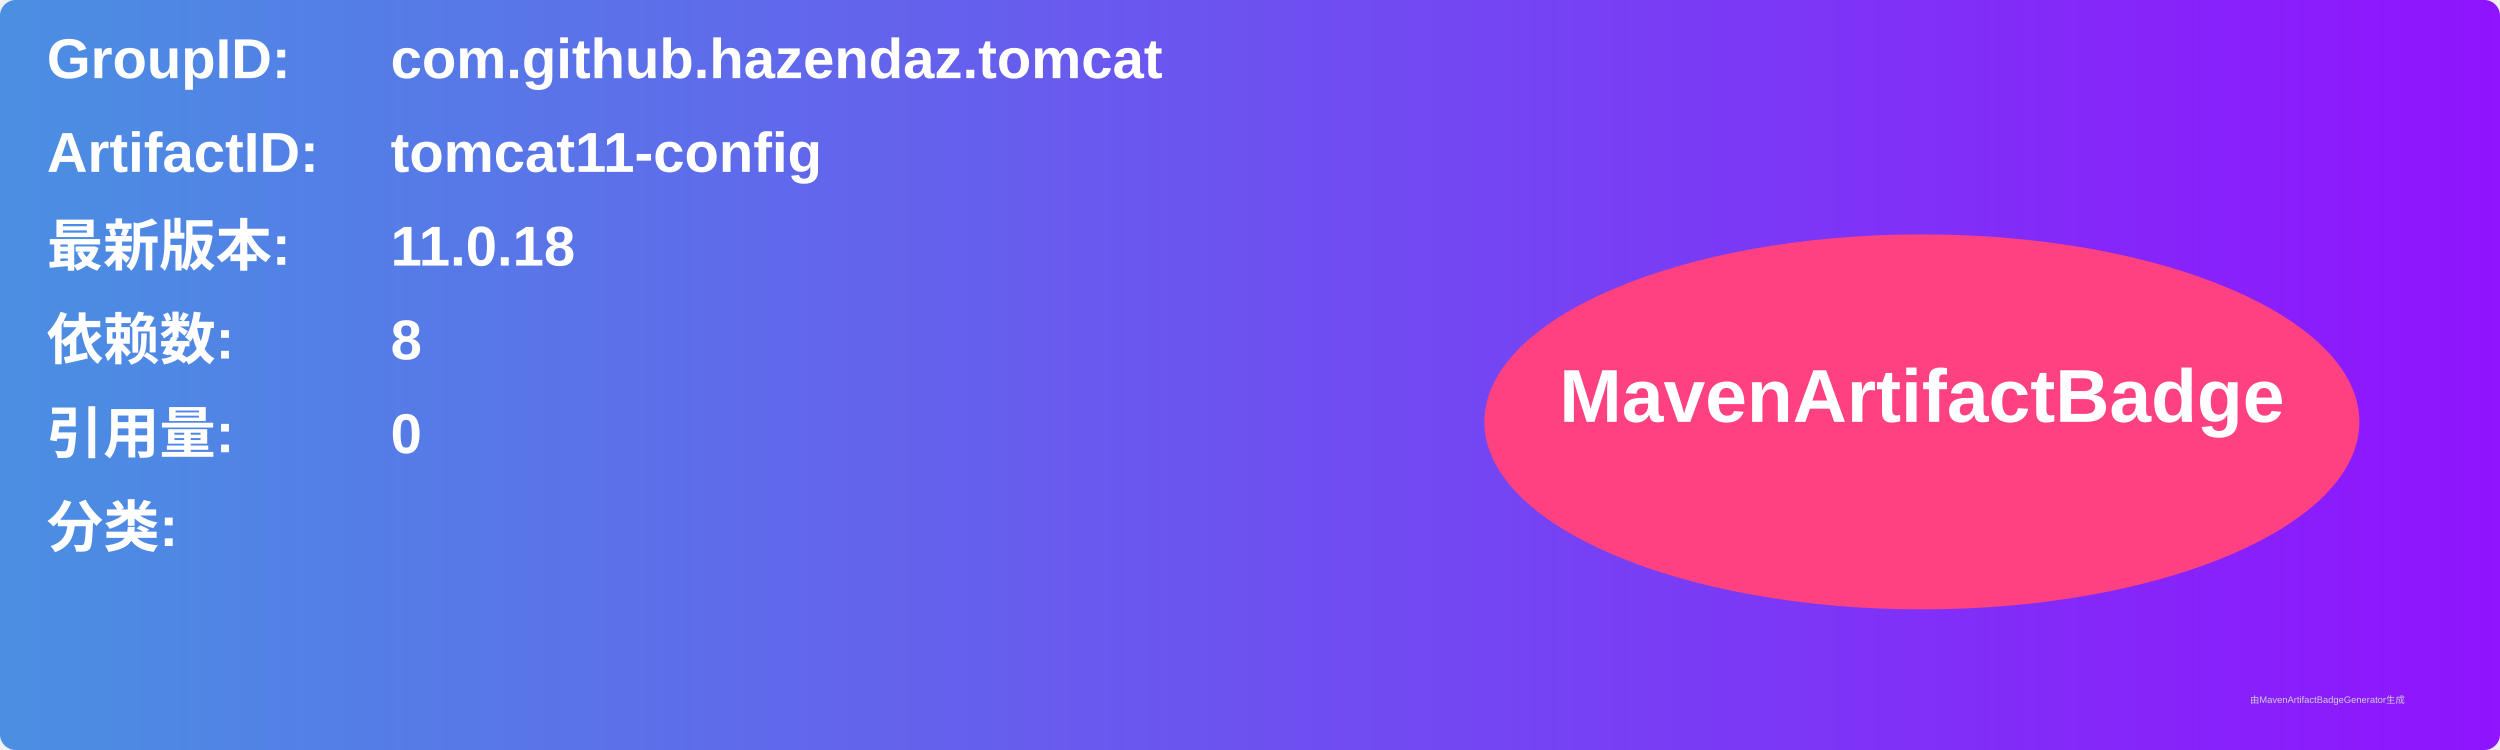
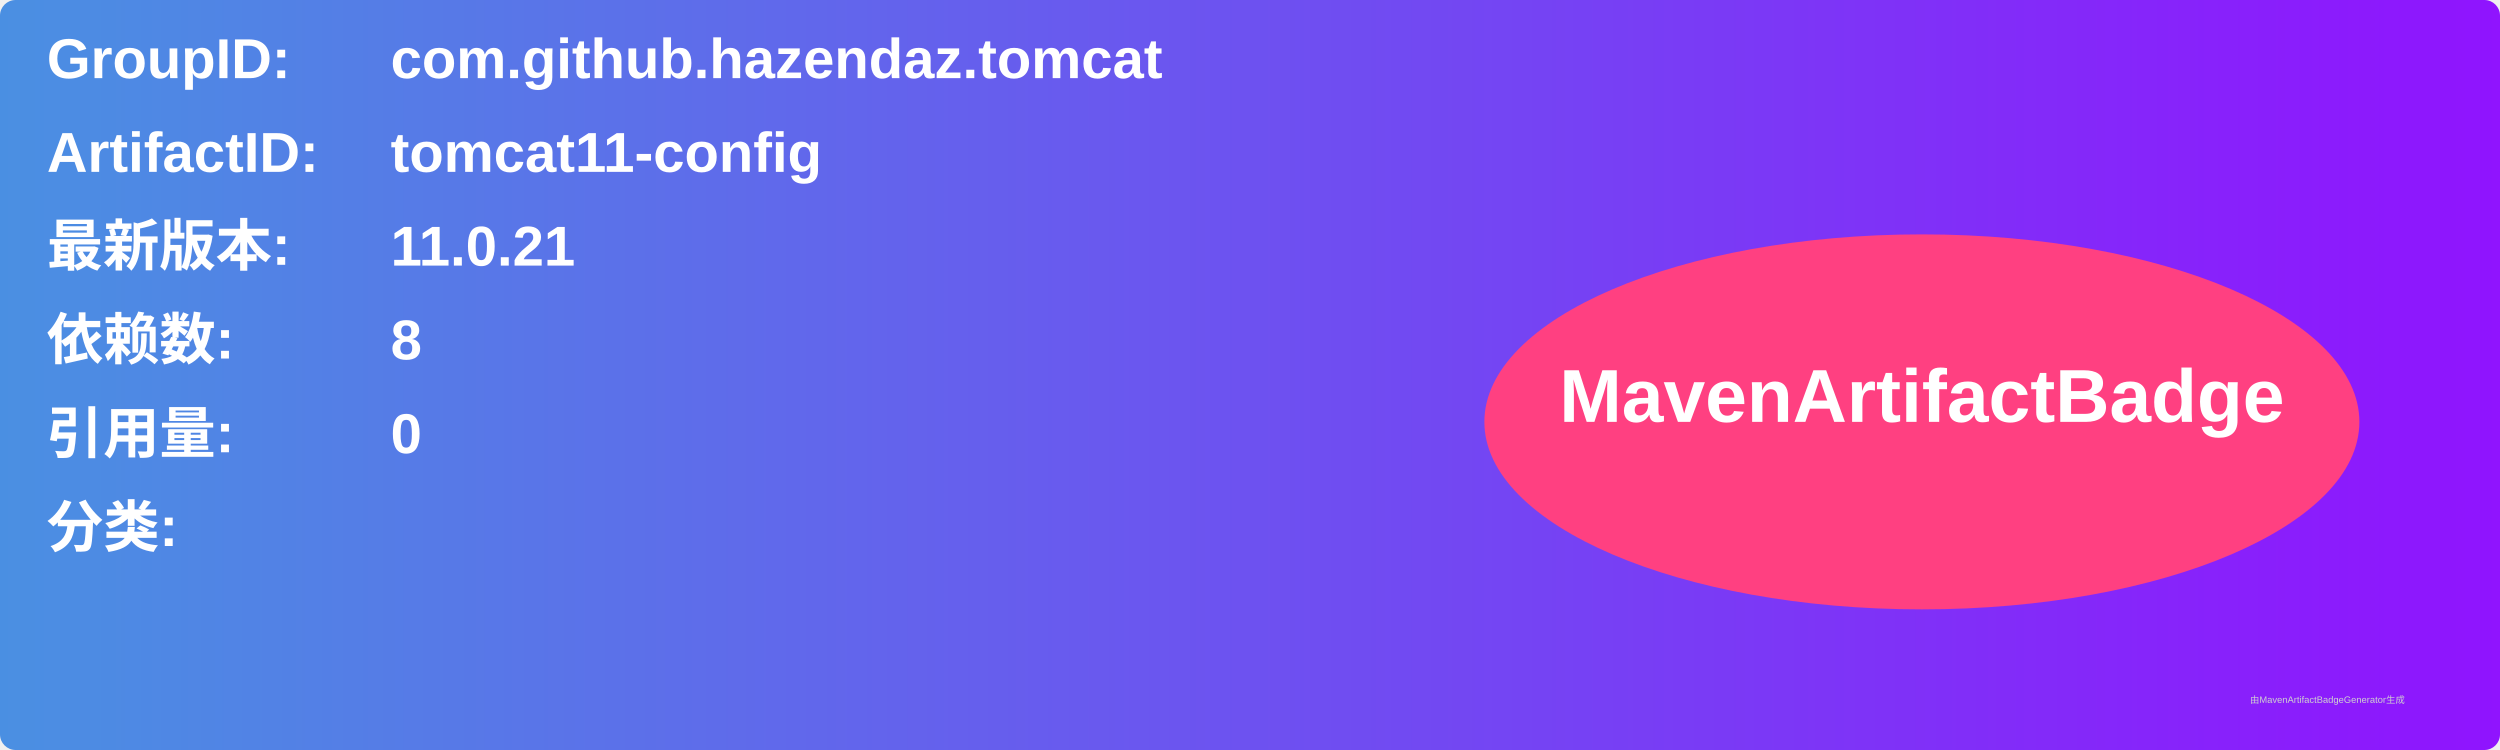
<svg xmlns="http://www.w3.org/2000/svg" width="800" height="240" viewBox="0 0 800 240">
  <linearGradient id="grad" x1="0%" y1="0%" x2="100%" y2="0%">
    <stop offset="0%" stop-color="#4a90e2" />
    <stop offset="100%" stop-color="#9013fe" />
  </linearGradient>
  <rect width="100%" height="100%" rx="5" ry="5" fill="url(#grad)" />
  <g transform="translate(15, 15)">
    <text x="0" y="10" font-family="Arial" font-size="18" fill="white" font-weight="bold" width="260">GroupID:</text>
    <text x="110" y="10" font-family="Arial" font-size="18" fill="white" font-weight="bold" width="460">com.github.hazendaz.tomcat</text>
    <text x="0" y="40" font-family="Arial" font-size="18" fill="white" font-weight="bold" width="260">ArtifactID:</text>
    <text x="110" y="40" font-family="Arial" font-size="18" fill="white" font-weight="bold" width="460">tomcat11-config</text>
    <text x="0" y="70" font-family="Arial" font-size="18" fill="white" font-weight="bold">最新版本:</text>
    <text x="110" y="70" font-family="Arial" font-size="18" fill="white" font-weight="bold">
-       <tspan font-weight="bold">11.0.18</tspan>
+       <tspan font-weight="bold">11.0.21</tspan>
    </text>
    <text x="0" y="100" font-family="Arial" font-size="18" fill="white" font-weight="bold">依赖数: </text>
    <text x="110" y="100" font-family="Arial" font-size="18" fill="white">
      <tspan font-weight="bold">8</tspan>
    </text>
    <text x="0" y="130" font-family="Arial" font-size="18" fill="white" font-weight="bold">引用量: </text>
    <text x="110" y="130" font-family="Arial" font-size="18" fill="white">
      <tspan font-weight="bold">0</tspan>
    </text>
    <text x="0" y="160" font-family="Arial" font-size="18" fill="white" font-weight="bold">分类:</text>
    <text x="10" y="190" font-family="Arial" font-size="10" fill="white">
      <tspan font-weight="bold" />
    </text>
    <ellipse cx="600" cy="120" rx="140" ry="60" fill="#ff4081" />
    <text x="600" y="120" text-anchor="middle" font-family="Arial" font-size="24" fill="white" font-weight="bold">MavenArtifactBadge</text>
  </g>
  <text x="720" y="225" font-family="Arial" font-size="3" fill="#d0d0d0">由MavenArtifactBadgeGenerator生成</text>
</svg>
